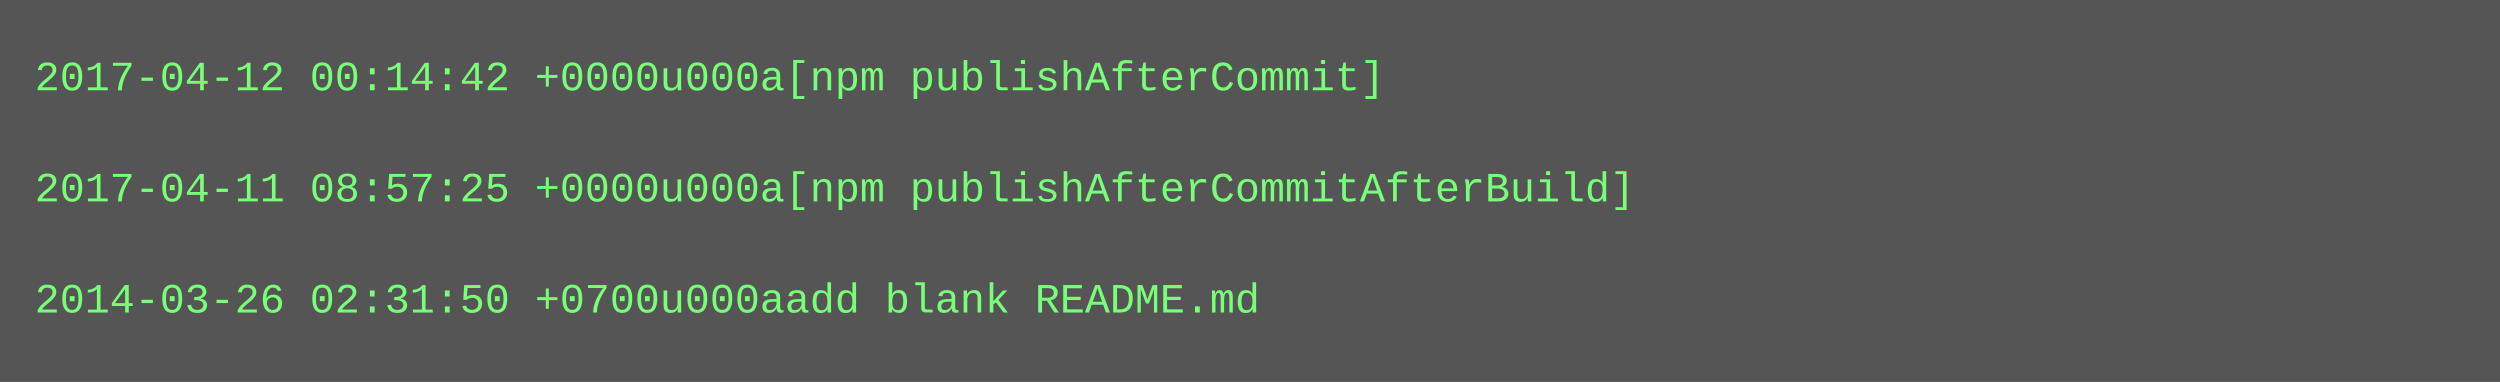
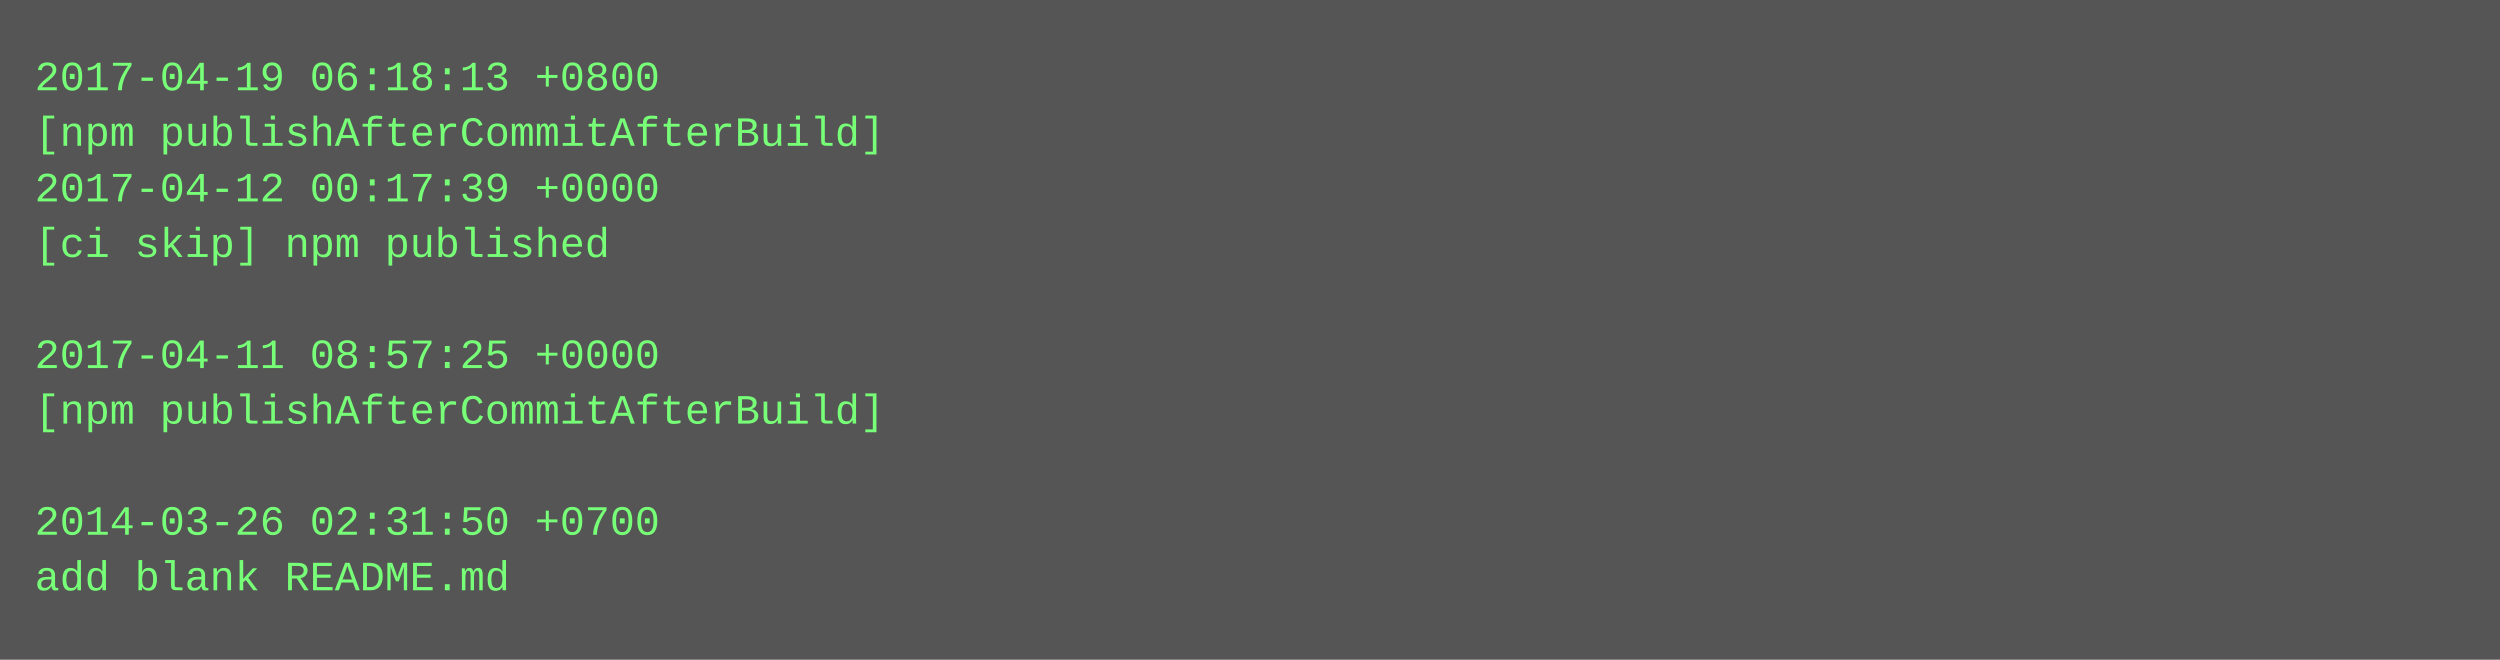
- <svg xmlns="http://www.w3.org/2000/svg" height="110" width="720">
-   <rect height="110" fill="#555" width="720" />
+ <svg xmlns="http://www.w3.org/2000/svg" height="190" width="720">
+   <rect height="190" fill="#555" width="720" />
  <text fill="#7f7" font-family="Courier New" font-size="12" xml:space="preserve">
-     <tspan x="10" y="26">2017-04-12 00:14:42 +0000u000a[npm publishAfterCommit]</tspan>
-     <tspan x="10" y="42" />
-     <tspan x="10" y="58">2017-04-11 08:57:25 +0000u000a[npm publishAfterCommitAfterBuild]</tspan>
-     <tspan x="10" y="74" />
-     <tspan x="10" y="90">2014-03-26 02:31:50 +0700u000aadd blank README.md</tspan>
+     <tspan x="10" y="26">2017-04-19 06:18:13 +0800</tspan>
+     <tspan x="10" y="42">[npm publishAfterCommitAfterBuild]</tspan>
+     <tspan x="10" y="58">2017-04-12 00:17:39 +0000</tspan>
+     <tspan x="10" y="74">[ci skip] npm published</tspan>
+     <tspan x="10" y="90" />
+     <tspan x="10" y="106">2017-04-11 08:57:25 +0000</tspan>
+     <tspan x="10" y="122">[npm publishAfterCommitAfterBuild]</tspan>
+     <tspan x="10" y="138" />
+     <tspan x="10" y="154">2014-03-26 02:31:50 +0700</tspan>
+     <tspan x="10" y="170">add blank README.md</tspan>
  </text>
</svg>
